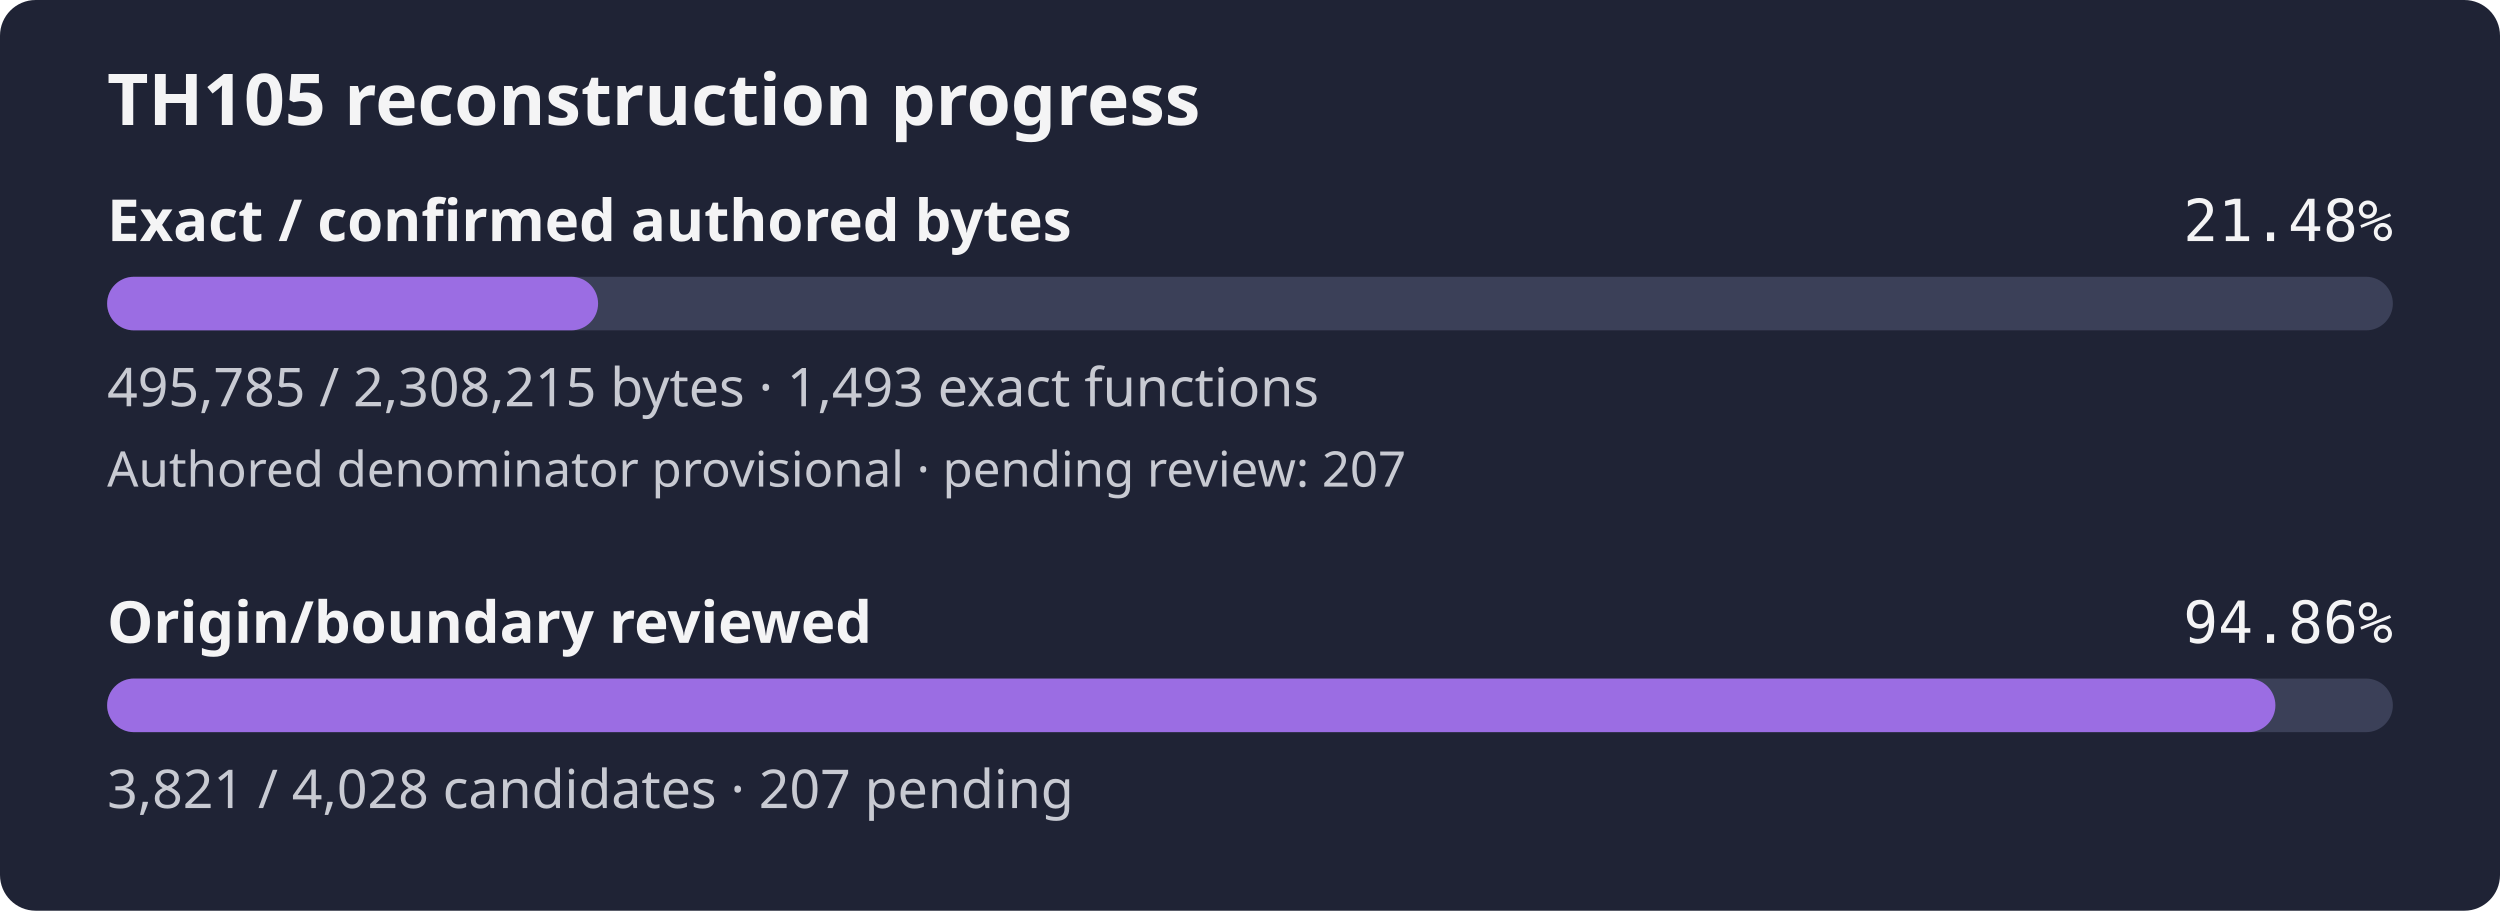
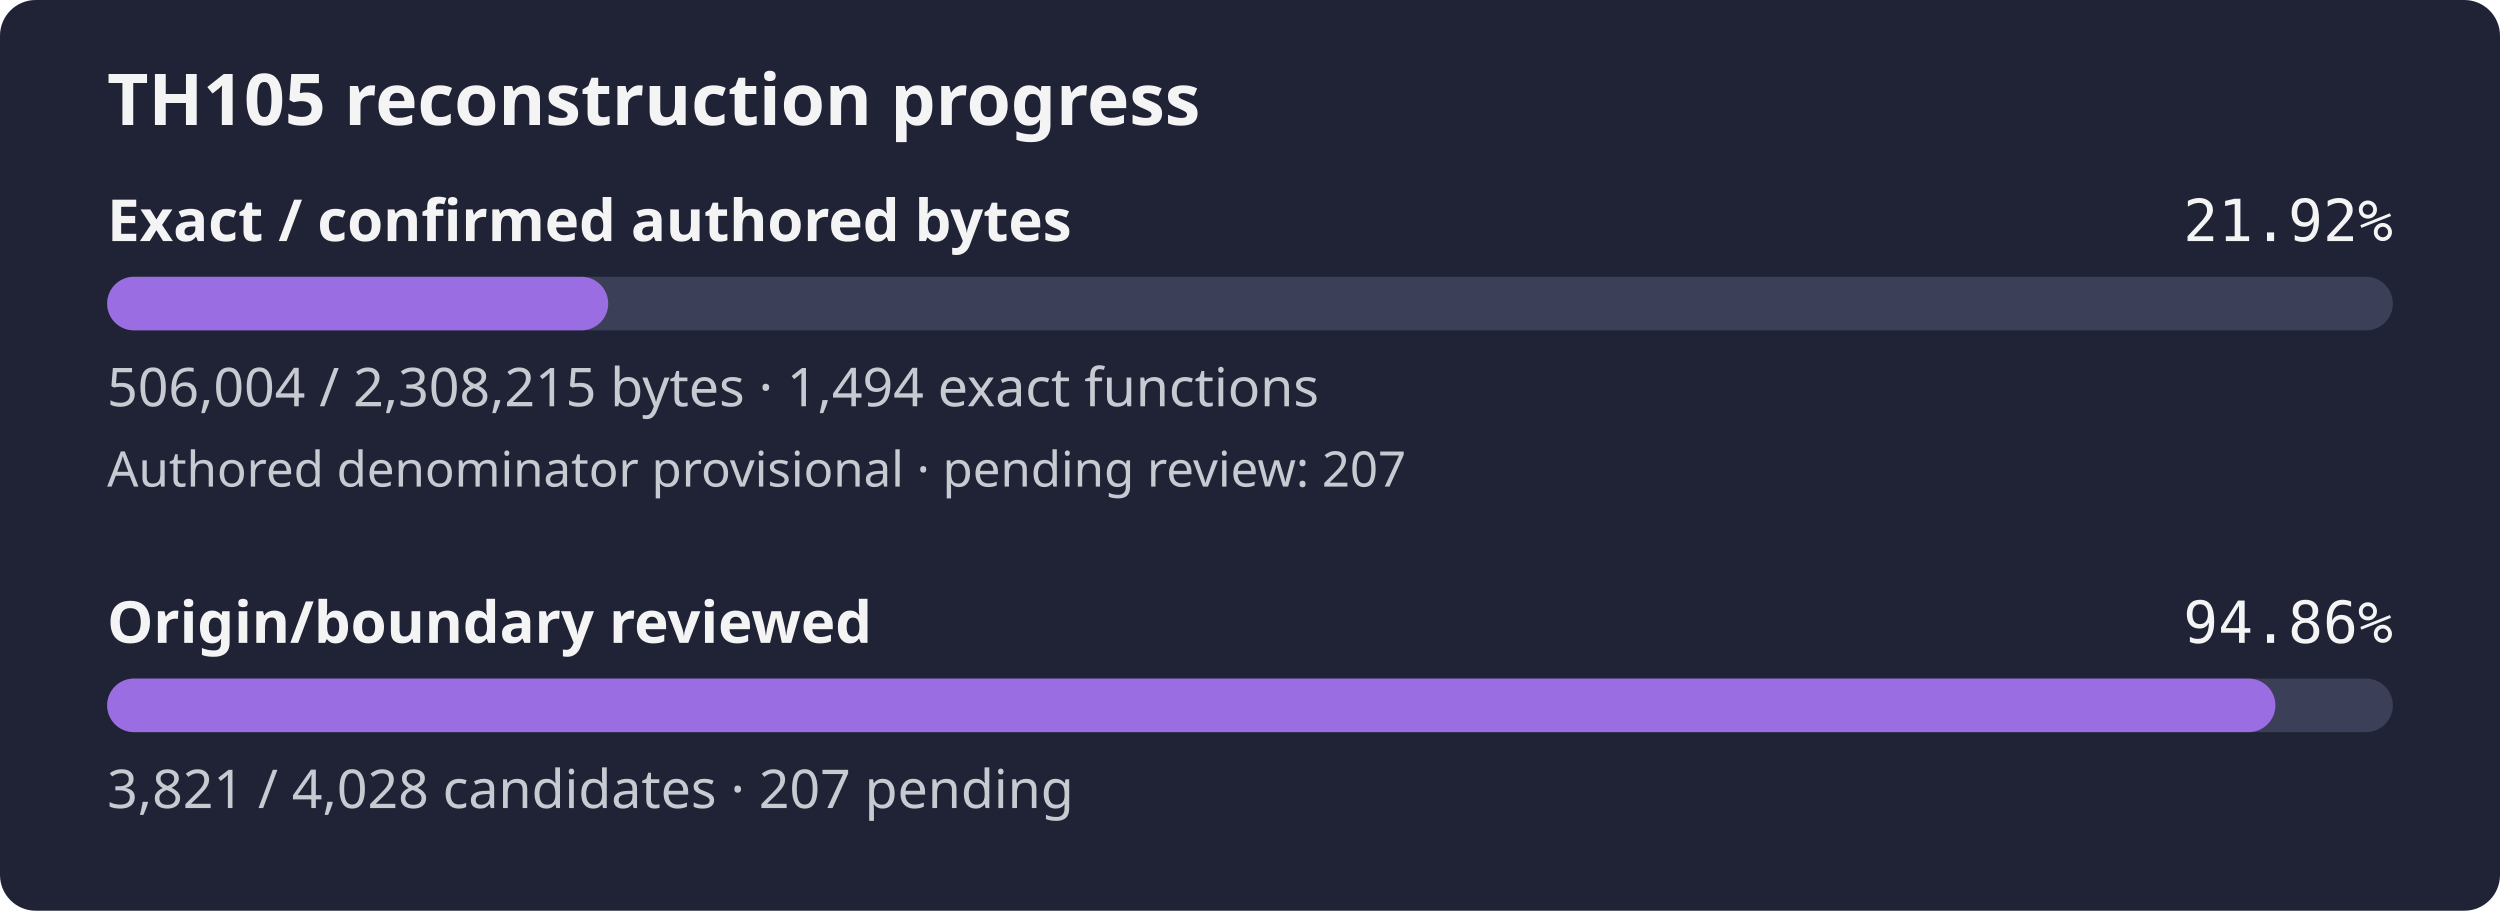
- <svg xmlns="http://www.w3.org/2000/svg" width="560" height="204" viewBox="0 0 560 204" role="img" aria-label="TH105 reconstruction progress: 21.48% of confirmed authored bytes exact; authored denominator provisional, origin review 94.86%">
+ <svg xmlns="http://www.w3.org/2000/svg" width="560" height="204" viewBox="0 0 560 204" role="img" aria-label="TH105 reconstruction progress: 21.92% of confirmed authored bytes exact; authored denominator provisional, origin review 94.86%">
  <rect width="560" height="204" rx="8" fill="#1f2335" />
  <text x="24" y="28" fill="#f4f4f5" font-family="sans-serif" font-size="16" font-weight="600">TH105 reconstruction progress</text>
  <text x="24" y="54" fill="#f4f4f5" font-family="sans-serif" font-size="13" font-weight="600">Exact / confirmed authored bytes</text>
-   <text x="536" y="54" fill="#f4f4f5" text-anchor="end" font-family="monospace" font-size="13">21.48%</text>
+   <text x="536" y="54" fill="#f4f4f5" text-anchor="end" font-family="monospace" font-size="13">21.92%</text>
  <rect id="exact-track" x="24" y="62" width="512" height="12" rx="6" fill="#3b4058" />
-   <rect id="exact-fill" x="24" y="62" width="109.97" height="12" rx="6" fill="#9b6de3" />
-   <text x="24" y="91" fill="#c8cad2" font-family="sans-serif" font-size="12">495,785 / 2,308,215 bytes · 1,493 exact functions</text>
+   <rect id="exact-fill" x="24" y="62" width="112.24" height="12" rx="6" fill="#9b6de3" />
+   <text x="24" y="91" fill="#c8cad2" font-family="sans-serif" font-size="12">506,004 / 2,308,215 bytes · 1,494 exact functions</text>
  <text x="24" y="109" fill="#c8cad2" font-family="sans-serif" font-size="11">Authored denominator provisional · pending review: 207</text>
  <text x="24" y="144" fill="#f4f4f5" font-family="sans-serif" font-size="13" font-weight="600">Origin/boundary reviewed</text>
  <text x="536" y="144" fill="#f4f4f5" text-anchor="end" font-family="monospace" font-size="13">94.86%</text>
  <rect id="review-track" x="24" y="152" width="512" height="12" rx="6" fill="#3b4058" />
  <rect id="review-fill" x="24" y="152" width="485.69" height="12" rx="6" fill="#9b6de3" />
  <text x="24" y="181" fill="#c8cad2" font-family="sans-serif" font-size="12">3,821 / 4,028 candidates · 207 pending</text>
</svg>
